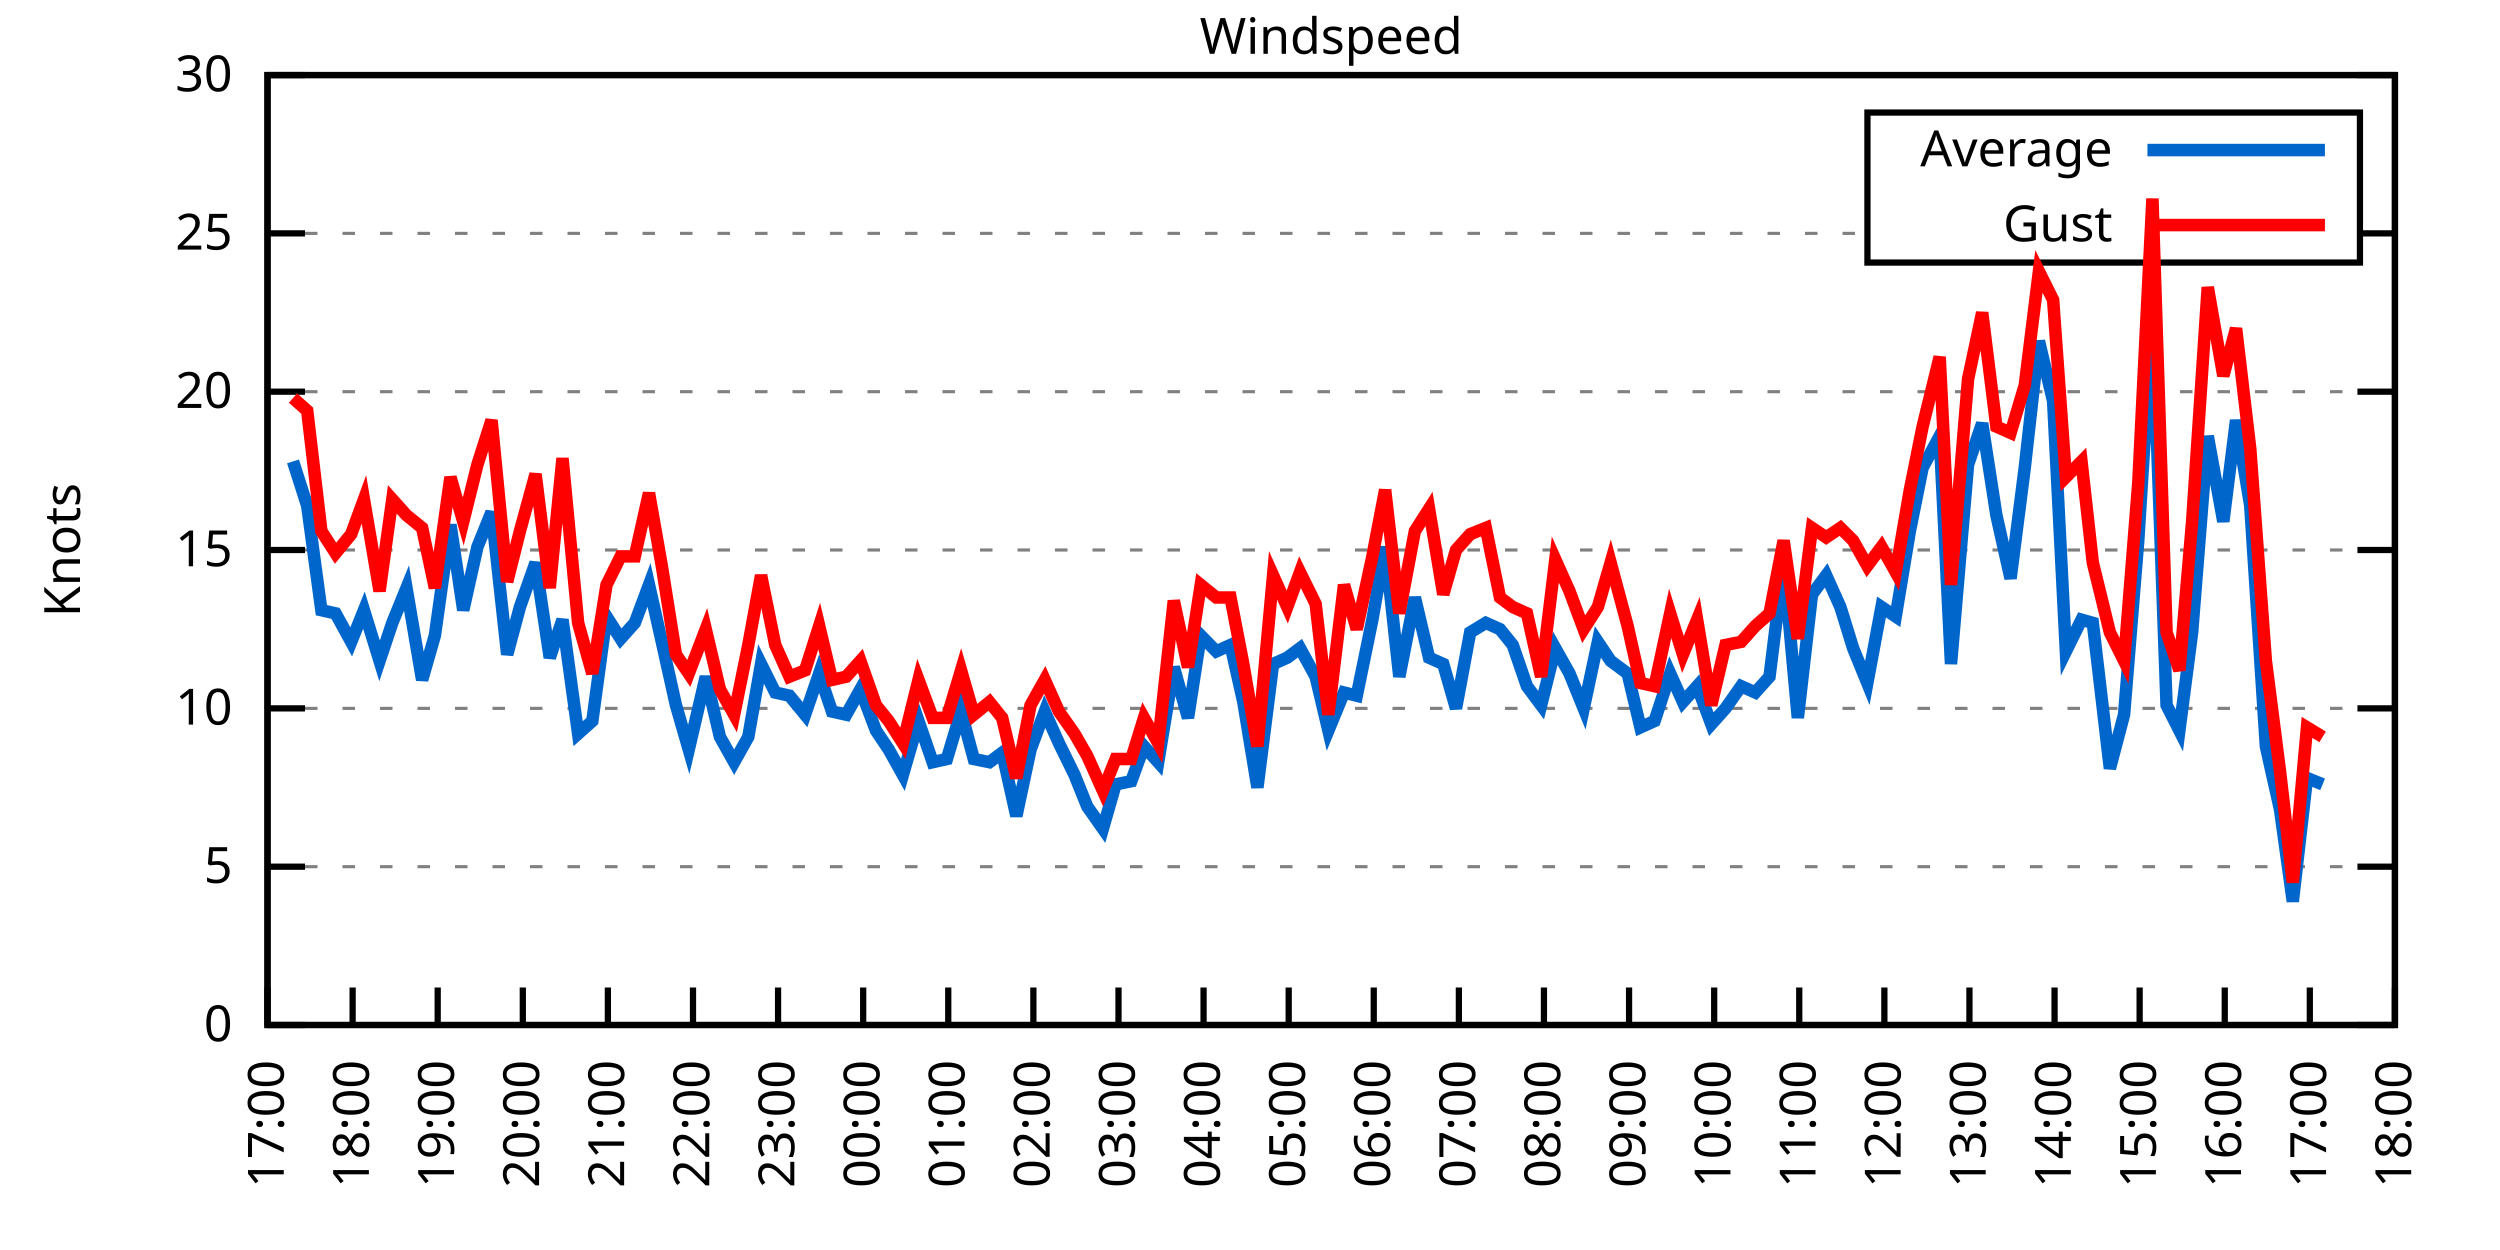
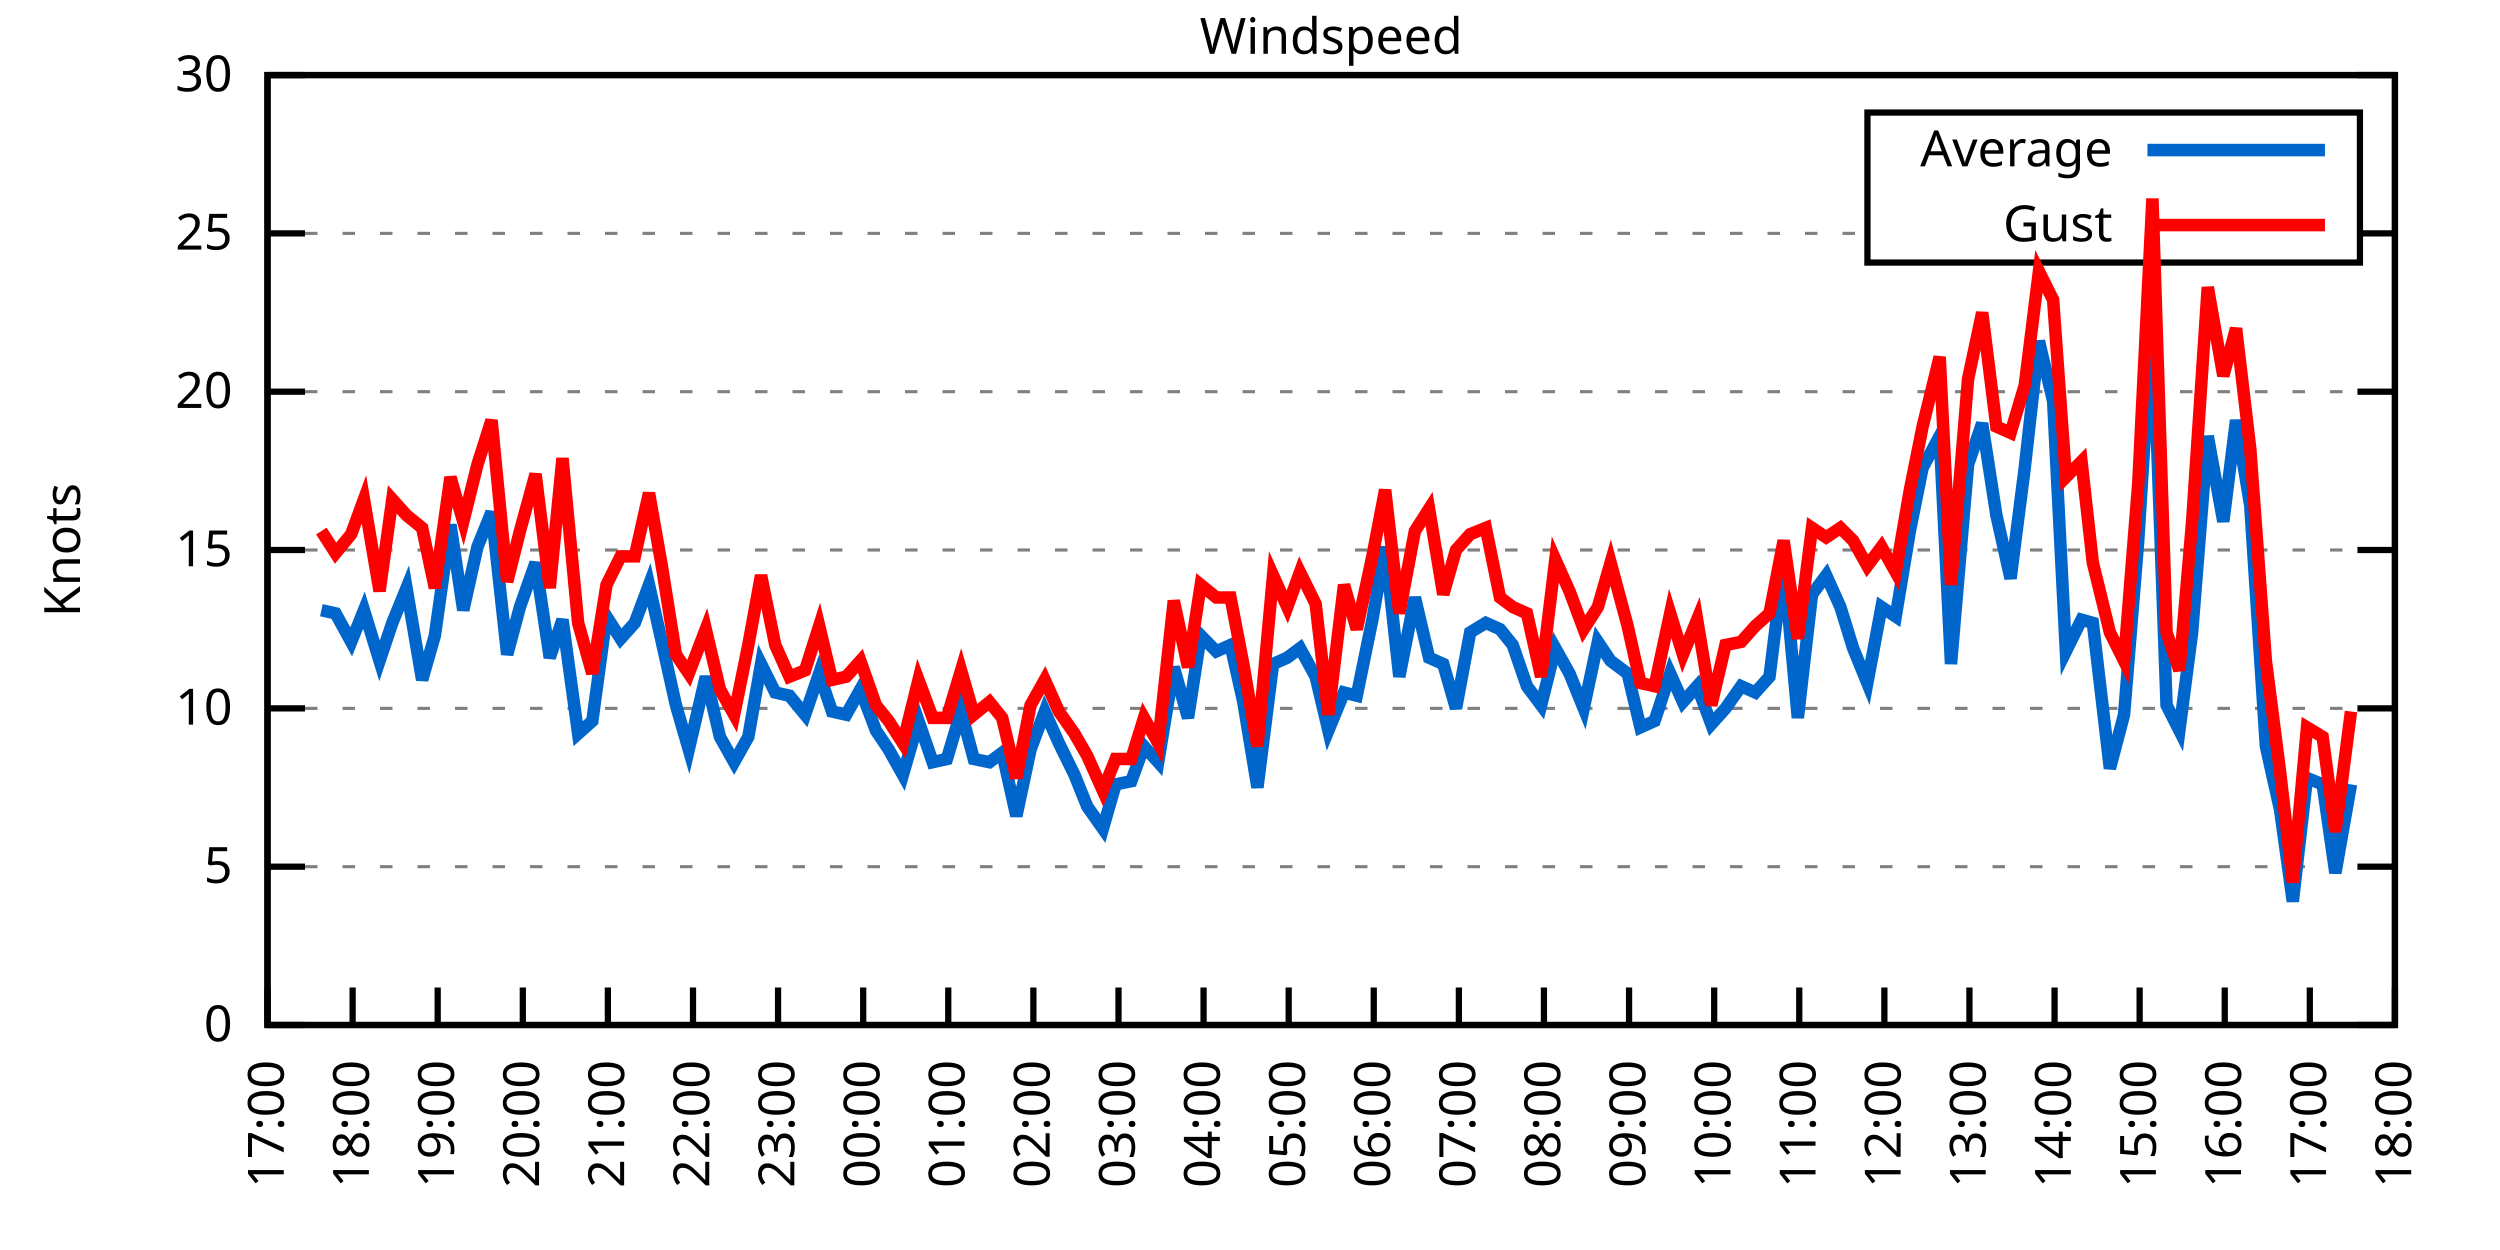
<svg xmlns="http://www.w3.org/2000/svg" xmlns:xlink="http://www.w3.org/1999/xlink" width="400" height="200" viewBox="0 0 400 200">
  <g id="gnuplot_canvas">
    <rect x="0" y="0" width="400" height="200" fill="none" />
    <defs>
      <circle id="gpDot" r="0.5" stroke-width="0.5" stroke="currentColor" />
      <path id="gpPt0" stroke-width="0.333" stroke="currentColor" d="M-1,0 h2 M0,-1 v2" />
      <path id="gpPt1" stroke-width="0.333" stroke="currentColor" d="M-1,-1 L1,1 M1,-1 L-1,1" />
      <path id="gpPt2" stroke-width="0.333" stroke="currentColor" d="M-1,0 L1,0 M0,-1 L0,1 M-1,-1 L1,1 M-1,1 L1,-1" />
      <rect id="gpPt3" stroke-width="0.333" stroke="currentColor" x="-1" y="-1" width="2" height="2" />
      <rect id="gpPt4" stroke-width="0.333" stroke="currentColor" fill="currentColor" x="-1" y="-1" width="2" height="2" />
      <circle id="gpPt5" stroke-width="0.333" stroke="currentColor" cx="0" cy="0" r="1" />
      <use xlink:href="#gpPt5" id="gpPt6" fill="currentColor" stroke="none" />
      <path id="gpPt7" stroke-width="0.333" stroke="currentColor" d="M0,-1.33 L-1.33,0.67 L1.33,0.67 z" />
      <use xlink:href="#gpPt7" id="gpPt8" fill="currentColor" stroke="none" />
      <use xlink:href="#gpPt7" id="gpPt9" stroke="currentColor" transform="rotate(180)" />
      <use xlink:href="#gpPt9" id="gpPt10" fill="currentColor" stroke="none" />
      <use xlink:href="#gpPt3" id="gpPt11" stroke="currentColor" transform="rotate(45)" />
      <use xlink:href="#gpPt11" id="gpPt12" fill="currentColor" stroke="none" />
      <path id="gpPt13" stroke-width="0.333" stroke="currentColor" d="M0,1.330 L1.265,0.411 L0.782,-1.067 L-0.782,-1.076 L-1.265,0.411 z" />
      <use xlink:href="#gpPt13" id="gpPt14" fill="currentColor" stroke="none" />
      <filter id="textbox" filterUnits="objectBoundingBox" x="0" y="0" height="1" width="1">
        <feFlood flood-color="white" flood-opacity="1" result="bgnd" />
        <feComposite in="SourceGraphic" in2="bgnd" operator="atop" />
      </filter>
      <filter id="greybox" filterUnits="objectBoundingBox" x="0" y="0" height="1" width="1">
        <feFlood flood-color="lightgrey" flood-opacity="1" result="grey" />
        <feComposite in="SourceGraphic" in2="grey" operator="atop" />
      </filter>
    </defs>
    <g fill="none" color="white" stroke="currentColor" stroke-width="1.00" stroke-linecap="butt" stroke-linejoin="miter">
</g>
    <g fill="none" color="black" stroke="currentColor" stroke-width="1.00" stroke-linecap="butt" stroke-linejoin="miter">
      <g stroke="none" shape-rendering="crispEdges">
        <polygon fill="rgb(255, 255, 255)" points="42.80,164.00 383.18,164.00 383.18,12.02 42.80,12.02 " />
      </g>
    </g>
    <g fill="none" color="black" stroke="currentColor" stroke-width="1.00" stroke-linecap="butt" stroke-linejoin="miter">
</g>
    <g fill="none" color="black" stroke="black" stroke-width="0.50" stroke-linecap="butt" stroke-linejoin="miter">
</g>
    <g fill="none" color="gray" stroke="currentColor" stroke-width="0.50" stroke-linecap="butt" stroke-linejoin="miter">
      <path stroke="gray" stroke-dasharray="2,4" class="gridline" d="M42.80,164.00 L383.19,164.00  " />
    </g>
    <g fill="none" color="gray" stroke="gray" stroke-width="1.00" stroke-linecap="butt" stroke-linejoin="miter">
</g>
    <g fill="none" color="black" stroke="currentColor" stroke-width="1.00" stroke-linecap="butt" stroke-linejoin="miter">
      <path stroke="black" d="M42.80,164.00 L48.80,164.00 M383.19,164.00 L377.19,164.00  " />
      <g transform="translate(37.20,166.60)" stroke="none" fill="black" font-family="Sans" font-size="8.00" text-anchor="end">
        <text>
          <tspan font-family="Sans"> 0</tspan>
        </text>
      </g>
    </g>
    <g fill="none" color="black" stroke="currentColor" stroke-width="1.00" stroke-linecap="butt" stroke-linejoin="miter">
</g>
    <g fill="none" color="black" stroke="black" stroke-width="0.50" stroke-linecap="butt" stroke-linejoin="miter">
</g>
    <g fill="none" color="gray" stroke="currentColor" stroke-width="0.50" stroke-linecap="butt" stroke-linejoin="miter">
      <path stroke="gray" stroke-dasharray="2,4" class="gridline" d="M42.80,138.67 L383.19,138.67  " />
    </g>
    <g fill="none" color="gray" stroke="gray" stroke-width="1.00" stroke-linecap="butt" stroke-linejoin="miter">
</g>
    <g fill="none" color="black" stroke="currentColor" stroke-width="1.00" stroke-linecap="butt" stroke-linejoin="miter">
      <path stroke="black" d="M42.80,138.67 L48.80,138.67 M383.19,138.67 L377.19,138.67  " />
      <g transform="translate(37.20,141.27)" stroke="none" fill="black" font-family="Sans" font-size="8.00" text-anchor="end">
        <text>
          <tspan font-family="Sans"> 5</tspan>
        </text>
      </g>
    </g>
    <g fill="none" color="black" stroke="currentColor" stroke-width="1.00" stroke-linecap="butt" stroke-linejoin="miter">
</g>
    <g fill="none" color="black" stroke="black" stroke-width="0.50" stroke-linecap="butt" stroke-linejoin="miter">
</g>
    <g fill="none" color="gray" stroke="currentColor" stroke-width="0.50" stroke-linecap="butt" stroke-linejoin="miter">
      <path stroke="gray" stroke-dasharray="2,4" class="gridline" d="M42.80,113.34 L383.19,113.34  " />
    </g>
    <g fill="none" color="gray" stroke="gray" stroke-width="1.00" stroke-linecap="butt" stroke-linejoin="miter">
</g>
    <g fill="none" color="black" stroke="currentColor" stroke-width="1.00" stroke-linecap="butt" stroke-linejoin="miter">
      <path stroke="black" d="M42.80,113.34 L48.80,113.34 M383.19,113.34 L377.19,113.34  " />
      <g transform="translate(37.20,115.94)" stroke="none" fill="black" font-family="Sans" font-size="8.00" text-anchor="end">
        <text>
          <tspan font-family="Sans"> 10</tspan>
        </text>
      </g>
    </g>
    <g fill="none" color="black" stroke="currentColor" stroke-width="1.00" stroke-linecap="butt" stroke-linejoin="miter">
</g>
    <g fill="none" color="black" stroke="black" stroke-width="0.50" stroke-linecap="butt" stroke-linejoin="miter">
</g>
    <g fill="none" color="gray" stroke="currentColor" stroke-width="0.50" stroke-linecap="butt" stroke-linejoin="miter">
      <path stroke="gray" stroke-dasharray="2,4" class="gridline" d="M42.80,88.00 L383.19,88.00  " />
    </g>
    <g fill="none" color="gray" stroke="gray" stroke-width="1.00" stroke-linecap="butt" stroke-linejoin="miter">
</g>
    <g fill="none" color="black" stroke="currentColor" stroke-width="1.00" stroke-linecap="butt" stroke-linejoin="miter">
      <path stroke="black" d="M42.80,88.00 L48.80,88.00 M383.19,88.00 L377.19,88.00  " />
      <g transform="translate(37.20,90.60)" stroke="none" fill="black" font-family="Sans" font-size="8.00" text-anchor="end">
        <text>
          <tspan font-family="Sans"> 15</tspan>
        </text>
      </g>
    </g>
    <g fill="none" color="black" stroke="currentColor" stroke-width="1.00" stroke-linecap="butt" stroke-linejoin="miter">
</g>
    <g fill="none" color="black" stroke="black" stroke-width="0.50" stroke-linecap="butt" stroke-linejoin="miter">
</g>
    <g fill="none" color="gray" stroke="currentColor" stroke-width="0.50" stroke-linecap="butt" stroke-linejoin="miter">
      <path stroke="gray" stroke-dasharray="2,4" class="gridline" d="M42.80,62.67 L383.19,62.67  " />
    </g>
    <g fill="none" color="gray" stroke="gray" stroke-width="1.00" stroke-linecap="butt" stroke-linejoin="miter">
</g>
    <g fill="none" color="black" stroke="currentColor" stroke-width="1.00" stroke-linecap="butt" stroke-linejoin="miter">
      <path stroke="black" d="M42.80,62.67 L48.80,62.67 M383.19,62.67 L377.19,62.67  " />
      <g transform="translate(37.20,65.27)" stroke="none" fill="black" font-family="Sans" font-size="8.00" text-anchor="end">
        <text>
          <tspan font-family="Sans"> 20</tspan>
        </text>
      </g>
    </g>
    <g fill="none" color="black" stroke="currentColor" stroke-width="1.00" stroke-linecap="butt" stroke-linejoin="miter">
</g>
    <g fill="none" color="black" stroke="black" stroke-width="0.50" stroke-linecap="butt" stroke-linejoin="miter">
</g>
    <g fill="none" color="gray" stroke="currentColor" stroke-width="0.50" stroke-linecap="butt" stroke-linejoin="miter">
      <path stroke="gray" stroke-dasharray="2,4" class="gridline" d="M42.80,37.34 L298.79,37.34 M377.59,37.34 L383.19,37.34  " />
    </g>
    <g fill="none" color="gray" stroke="gray" stroke-width="1.00" stroke-linecap="butt" stroke-linejoin="miter">
</g>
    <g fill="none" color="black" stroke="currentColor" stroke-width="1.00" stroke-linecap="butt" stroke-linejoin="miter">
      <path stroke="black" d="M42.80,37.34 L48.80,37.34 M383.19,37.34 L377.19,37.34  " />
      <g transform="translate(37.20,39.94)" stroke="none" fill="black" font-family="Sans" font-size="8.00" text-anchor="end">
        <text>
          <tspan font-family="Sans"> 25</tspan>
        </text>
      </g>
    </g>
    <g fill="none" color="black" stroke="currentColor" stroke-width="1.00" stroke-linecap="butt" stroke-linejoin="miter">
</g>
    <g fill="none" color="black" stroke="black" stroke-width="0.50" stroke-linecap="butt" stroke-linejoin="miter">
</g>
    <g fill="none" color="gray" stroke="currentColor" stroke-width="0.50" stroke-linecap="butt" stroke-linejoin="miter">
      <path stroke="gray" stroke-dasharray="2,4" class="gridline" d="M42.80,12.01 L383.19,12.01  " />
    </g>
    <g fill="none" color="gray" stroke="gray" stroke-width="1.00" stroke-linecap="butt" stroke-linejoin="miter">
</g>
    <g fill="none" color="black" stroke="currentColor" stroke-width="1.00" stroke-linecap="butt" stroke-linejoin="miter">
      <path stroke="black" d="M42.80,12.01 L48.80,12.01 M383.19,12.01 L377.19,12.01  " />
      <g transform="translate(37.20,14.61)" stroke="none" fill="black" font-family="Sans" font-size="8.00" text-anchor="end">
        <text>
          <tspan font-family="Sans"> 30</tspan>
        </text>
      </g>
    </g>
    <g fill="none" color="black" stroke="currentColor" stroke-width="1.00" stroke-linecap="butt" stroke-linejoin="miter">
      <path stroke="black" d="M42.80,164.00 L42.80,158.00  " />
      <g transform="translate(45.40,169.60) rotate(270.00)" stroke="none" fill="black" font-family="Sans" font-size="8.00" text-anchor="end">
        <text>
          <tspan font-family="Sans">17:00</tspan>
        </text>
      </g>
    </g>
    <g fill="none" color="black" stroke="currentColor" stroke-width="1.00" stroke-linecap="butt" stroke-linejoin="miter">
      <path stroke="black" d="M56.42,164.00 L56.42,158.00  " />
      <g transform="translate(59.02,169.60) rotate(270.00)" stroke="none" fill="black" font-family="Sans" font-size="8.00" text-anchor="end">
        <text>
          <tspan font-family="Sans">18:00</tspan>
        </text>
      </g>
    </g>
    <g fill="none" color="black" stroke="currentColor" stroke-width="1.00" stroke-linecap="butt" stroke-linejoin="miter">
      <path stroke="black" d="M70.03,164.00 L70.03,158.00  " />
      <g transform="translate(72.63,169.60) rotate(270.00)" stroke="none" fill="black" font-family="Sans" font-size="8.00" text-anchor="end">
        <text>
          <tspan font-family="Sans">19:00</tspan>
        </text>
      </g>
    </g>
    <g fill="none" color="black" stroke="currentColor" stroke-width="1.00" stroke-linecap="butt" stroke-linejoin="miter">
      <path stroke="black" d="M83.65,164.00 L83.65,158.00  " />
      <g transform="translate(86.25,169.60) rotate(270.00)" stroke="none" fill="black" font-family="Sans" font-size="8.00" text-anchor="end">
        <text>
          <tspan font-family="Sans">20:00</tspan>
        </text>
      </g>
    </g>
    <g fill="none" color="black" stroke="currentColor" stroke-width="1.00" stroke-linecap="butt" stroke-linejoin="miter">
      <path stroke="black" d="M97.26,164.00 L97.26,158.00  " />
      <g transform="translate(99.86,169.60) rotate(270.00)" stroke="none" fill="black" font-family="Sans" font-size="8.00" text-anchor="end">
        <text>
          <tspan font-family="Sans">21:00</tspan>
        </text>
      </g>
    </g>
    <g fill="none" color="black" stroke="currentColor" stroke-width="1.00" stroke-linecap="butt" stroke-linejoin="miter">
      <path stroke="black" d="M110.88,164.00 L110.88,158.00  " />
      <g transform="translate(113.48,169.60) rotate(270.00)" stroke="none" fill="black" font-family="Sans" font-size="8.00" text-anchor="end">
        <text>
          <tspan font-family="Sans">22:00</tspan>
        </text>
      </g>
    </g>
    <g fill="none" color="black" stroke="currentColor" stroke-width="1.00" stroke-linecap="butt" stroke-linejoin="miter">
      <path stroke="black" d="M124.49,164.00 L124.49,158.00  " />
      <g transform="translate(127.09,169.60) rotate(270.00)" stroke="none" fill="black" font-family="Sans" font-size="8.00" text-anchor="end">
        <text>
          <tspan font-family="Sans">23:00</tspan>
        </text>
      </g>
    </g>
    <g fill="none" color="black" stroke="currentColor" stroke-width="1.00" stroke-linecap="butt" stroke-linejoin="miter">
      <path stroke="black" d="M138.11,164.00 L138.11,158.00  " />
      <g transform="translate(140.71,169.60) rotate(270.00)" stroke="none" fill="black" font-family="Sans" font-size="8.00" text-anchor="end">
        <text>
          <tspan font-family="Sans">00:00</tspan>
        </text>
      </g>
    </g>
    <g fill="none" color="black" stroke="currentColor" stroke-width="1.00" stroke-linecap="butt" stroke-linejoin="miter">
      <path stroke="black" d="M151.72,164.00 L151.72,158.00  " />
      <g transform="translate(154.32,169.60) rotate(270.00)" stroke="none" fill="black" font-family="Sans" font-size="8.00" text-anchor="end">
        <text>
          <tspan font-family="Sans">01:00</tspan>
        </text>
      </g>
    </g>
    <g fill="none" color="black" stroke="currentColor" stroke-width="1.00" stroke-linecap="butt" stroke-linejoin="miter">
      <path stroke="black" d="M165.34,164.00 L165.34,158.00  " />
      <g transform="translate(167.94,169.60) rotate(270.00)" stroke="none" fill="black" font-family="Sans" font-size="8.00" text-anchor="end">
        <text>
          <tspan font-family="Sans">02:00</tspan>
        </text>
      </g>
    </g>
    <g fill="none" color="black" stroke="currentColor" stroke-width="1.00" stroke-linecap="butt" stroke-linejoin="miter">
      <path stroke="black" d="M178.96,164.00 L178.96,158.00  " />
      <g transform="translate(181.56,169.60) rotate(270.00)" stroke="none" fill="black" font-family="Sans" font-size="8.00" text-anchor="end">
        <text>
          <tspan font-family="Sans">03:00</tspan>
        </text>
      </g>
    </g>
    <g fill="none" color="black" stroke="currentColor" stroke-width="1.00" stroke-linecap="butt" stroke-linejoin="miter">
      <path stroke="black" d="M192.57,164.00 L192.57,158.00  " />
      <g transform="translate(195.17,169.60) rotate(270.00)" stroke="none" fill="black" font-family="Sans" font-size="8.00" text-anchor="end">
        <text>
          <tspan font-family="Sans">04:00</tspan>
        </text>
      </g>
    </g>
    <g fill="none" color="black" stroke="currentColor" stroke-width="1.00" stroke-linecap="butt" stroke-linejoin="miter">
      <path stroke="black" d="M206.19,164.00 L206.19,158.00  " />
      <g transform="translate(208.79,169.60) rotate(270.00)" stroke="none" fill="black" font-family="Sans" font-size="8.00" text-anchor="end">
        <text>
          <tspan font-family="Sans">05:00</tspan>
        </text>
      </g>
    </g>
    <g fill="none" color="black" stroke="currentColor" stroke-width="1.00" stroke-linecap="butt" stroke-linejoin="miter">
      <path stroke="black" d="M219.80,164.00 L219.80,158.00  " />
      <g transform="translate(222.40,169.60) rotate(270.00)" stroke="none" fill="black" font-family="Sans" font-size="8.00" text-anchor="end">
        <text>
          <tspan font-family="Sans">06:00</tspan>
        </text>
      </g>
    </g>
    <g fill="none" color="black" stroke="currentColor" stroke-width="1.00" stroke-linecap="butt" stroke-linejoin="miter">
      <path stroke="black" d="M233.42,164.00 L233.42,158.00  " />
      <g transform="translate(236.02,169.60) rotate(270.00)" stroke="none" fill="black" font-family="Sans" font-size="8.00" text-anchor="end">
        <text>
          <tspan font-family="Sans">07:00</tspan>
        </text>
      </g>
    </g>
    <g fill="none" color="black" stroke="currentColor" stroke-width="1.00" stroke-linecap="butt" stroke-linejoin="miter">
      <path stroke="black" d="M247.03,164.00 L247.03,158.00  " />
      <g transform="translate(249.63,169.60) rotate(270.00)" stroke="none" fill="black" font-family="Sans" font-size="8.00" text-anchor="end">
        <text>
          <tspan font-family="Sans">08:00</tspan>
        </text>
      </g>
    </g>
    <g fill="none" color="black" stroke="currentColor" stroke-width="1.00" stroke-linecap="butt" stroke-linejoin="miter">
      <path stroke="black" d="M260.65,164.00 L260.65,158.00  " />
      <g transform="translate(263.25,169.60) rotate(270.00)" stroke="none" fill="black" font-family="Sans" font-size="8.00" text-anchor="end">
        <text>
          <tspan font-family="Sans">09:00</tspan>
        </text>
      </g>
    </g>
    <g fill="none" color="black" stroke="currentColor" stroke-width="1.00" stroke-linecap="butt" stroke-linejoin="miter">
      <path stroke="black" d="M274.27,164.00 L274.27,158.00  " />
      <g transform="translate(276.87,169.60) rotate(270.00)" stroke="none" fill="black" font-family="Sans" font-size="8.00" text-anchor="end">
        <text>
          <tspan font-family="Sans">10:00</tspan>
        </text>
      </g>
    </g>
    <g fill="none" color="black" stroke="currentColor" stroke-width="1.00" stroke-linecap="butt" stroke-linejoin="miter">
      <path stroke="black" d="M287.88,164.00 L287.88,158.00  " />
      <g transform="translate(290.48,169.60) rotate(270.00)" stroke="none" fill="black" font-family="Sans" font-size="8.00" text-anchor="end">
        <text>
          <tspan font-family="Sans">11:00</tspan>
        </text>
      </g>
    </g>
    <g fill="none" color="black" stroke="currentColor" stroke-width="1.00" stroke-linecap="butt" stroke-linejoin="miter">
      <path stroke="black" d="M301.50,164.00 L301.50,158.00  " />
      <g transform="translate(304.10,169.60) rotate(270.00)" stroke="none" fill="black" font-family="Sans" font-size="8.00" text-anchor="end">
        <text>
          <tspan font-family="Sans">12:00</tspan>
        </text>
      </g>
    </g>
    <g fill="none" color="black" stroke="currentColor" stroke-width="1.00" stroke-linecap="butt" stroke-linejoin="miter">
      <path stroke="black" d="M315.11,164.00 L315.11,158.00  " />
      <g transform="translate(317.71,169.60) rotate(270.00)" stroke="none" fill="black" font-family="Sans" font-size="8.00" text-anchor="end">
        <text>
          <tspan font-family="Sans">13:00</tspan>
        </text>
      </g>
    </g>
    <g fill="none" color="black" stroke="currentColor" stroke-width="1.00" stroke-linecap="butt" stroke-linejoin="miter">
      <path stroke="black" d="M328.73,164.00 L328.73,158.00  " />
      <g transform="translate(331.33,169.60) rotate(270.00)" stroke="none" fill="black" font-family="Sans" font-size="8.00" text-anchor="end">
        <text>
          <tspan font-family="Sans">14:00</tspan>
        </text>
      </g>
    </g>
    <g fill="none" color="black" stroke="currentColor" stroke-width="1.00" stroke-linecap="butt" stroke-linejoin="miter">
      <path stroke="black" d="M342.34,164.00 L342.34,158.00  " />
      <g transform="translate(344.94,169.60) rotate(270.00)" stroke="none" fill="black" font-family="Sans" font-size="8.00" text-anchor="end">
        <text>
          <tspan font-family="Sans">15:00</tspan>
        </text>
      </g>
    </g>
    <g fill="none" color="black" stroke="currentColor" stroke-width="1.00" stroke-linecap="butt" stroke-linejoin="miter">
      <path stroke="black" d="M355.96,164.00 L355.96,158.00  " />
      <g transform="translate(358.56,169.60) rotate(270.00)" stroke="none" fill="black" font-family="Sans" font-size="8.00" text-anchor="end">
        <text>
          <tspan font-family="Sans">16:00</tspan>
        </text>
      </g>
    </g>
    <g fill="none" color="black" stroke="currentColor" stroke-width="1.00" stroke-linecap="butt" stroke-linejoin="miter">
      <path stroke="black" d="M369.57,164.00 L369.57,158.00  " />
      <g transform="translate(372.17,169.60) rotate(270.00)" stroke="none" fill="black" font-family="Sans" font-size="8.00" text-anchor="end">
        <text>
          <tspan font-family="Sans">17:00</tspan>
        </text>
      </g>
    </g>
    <g fill="none" color="black" stroke="currentColor" stroke-width="1.00" stroke-linecap="butt" stroke-linejoin="miter">
      <path stroke="black" d="M383.19,164.00 L383.19,158.00  " />
      <g transform="translate(385.79,169.60) rotate(270.00)" stroke="none" fill="black" font-family="Sans" font-size="8.00" text-anchor="end">
        <text>
          <tspan font-family="Sans">18:00</tspan>
        </text>
      </g>
    </g>
    <g fill="none" color="black" stroke="currentColor" stroke-width="1.00" stroke-linecap="butt" stroke-linejoin="miter">
</g>
    <g fill="none" color="black" stroke="currentColor" stroke-width="1.00" stroke-linecap="butt" stroke-linejoin="miter">
      <path stroke="black" d="M42.80,12.01 L42.80,164.00 L383.19,164.00 L383.19,12.01 L42.80,12.01 Z  " />
    </g>
    <g fill="none" color="black" stroke="currentColor" stroke-width="1.00" stroke-linecap="butt" stroke-linejoin="miter">
</g>
    <g fill="none" color="black" stroke="currentColor" stroke-width="1.00" stroke-linecap="butt" stroke-linejoin="miter">
      <path stroke="black" d="M298.79,42.01 L298.79,18.01 L377.59,18.01 L377.59,42.01 L298.79,42.01 Z  " />
    </g>
    <g id="Windspeed_plot_1">
      <g fill="none" color="white" stroke="black" stroke-width="2.00" stroke-linecap="butt" stroke-linejoin="miter">
</g>
      <g fill="none" color="black" stroke="currentColor" stroke-width="2.00" stroke-linecap="butt" stroke-linejoin="miter">
        <g transform="translate(337.99,26.61)" stroke="none" fill="black" font-family="Sans" font-size="8.00" text-anchor="end">
          <text>
            <tspan font-family="Sans">Average</tspan>
          </text>
        </g>
      </g>
      <g fill="none" color="black" stroke="currentColor" stroke-width="2.00" stroke-linecap="butt" stroke-linejoin="miter">
-         <path stroke="rgb(  0, 102, 204)" d="M343.59,24.01 L371.99,24.01 M46.88,73.82 L49.15,80.91 L51.42,97.63 L53.69,98.14 L56.19,102.70 L58.23,97.63   L60.73,105.74 L62.77,99.66 L65.04,94.08 L67.54,108.78 L69.58,101.68 L72.07,83.95 L74.12,97.63 L76.39,87.50   L78.65,81.93 L81.15,104.72 L83.19,97.12 L85.69,90.03 L87.96,105.23 L90.00,99.15 L92.50,117.39 L94.77,115.36   L97.04,98.64 L99.30,102.19 L101.57,99.66 L103.84,93.58 L105.89,102.70 L108.15,112.83 L110.20,119.92 L112.92,108.27   L115.19,117.90 L117.46,121.95 L119.73,117.90 L121.77,106.24 L124.04,110.80 L126.31,111.31 L128.81,114.35 L131.07,107.76   L133.12,113.84 L135.39,114.35 L137.66,110.30 L140.15,116.88 L142.19,119.92 L144.46,123.98 L146.96,115.36 L149.23,121.95   L151.50,121.44 L153.77,113.84 L155.81,121.44 L158.31,121.95 L160.35,120.43 L162.62,130.56 L164.89,119.92 L167.16,113.84   L169.43,118.91 L171.92,123.98 L173.96,129.04 L176.46,132.59 L178.50,125.50 L181.00,124.99 L183.04,119.42 L185.31,121.95   L187.81,106.75 L190.08,114.86 L192.12,101.68 L194.61,104.22 L196.88,103.20 L198.93,112.32 L201.19,126.00 L203.69,106.24   L205.96,105.23 L208.00,103.71 L210.50,108.27 L212.54,116.88 L215.04,110.80 L217.08,111.31 L219.58,99.15 L221.62,87.50   L223.89,108.27 L226.38,95.60 L228.65,105.23 L230.92,106.24 L232.96,113.34 L235.23,101.18 L237.73,99.66 L240.00,100.67   L242.04,103.20 L244.31,109.79 L246.58,112.83 L248.85,103.71 L251.12,107.76 L253.39,113.34 L255.66,102.70 L257.70,105.74   L260.42,107.76 L262.47,116.38 L264.73,115.36 L267.23,107.76 L269.27,112.32 L271.54,109.79 L273.81,115.87 L276.08,113.34   L278.58,109.79 L280.85,110.80 L283.12,108.27 L285.38,90.03 L287.65,114.86 L289.92,95.10 L292.19,92.06 L294.46,97.12   L296.50,103.71 L298.77,109.28 L301.04,97.12 L303.31,98.64 L305.58,84.97 L307.62,74.83 L310.35,69.77 L312.16,106.24   L314.89,74.33 L317.15,67.74 L319.42,82.43 L321.69,92.56 L323.96,74.83 L326.23,54.57 L328.50,64.19 L330.54,104.22   L333.04,99.15 L334.85,99.66 L337.58,122.96 L339.85,114.35 L342.12,86.49 L344.39,50.51 L346.65,112.83 L348.70,116.88   L350.74,101.18 L353.24,69.77 L355.73,83.45 L357.77,67.23 L360.04,80.91 L362.54,119.42 L364.81,129.55 L366.85,144.24   L369.12,124.48 L371.62,125.50  " />
+         <path stroke="rgb(  0, 102, 204)" d="M343.59,24.01 L371.99,24.01 M51.42,97.63 L53.69,98.14 L56.19,102.70 L58.23,97.63 L60.73,105.74 L62.77,99.66   L65.04,94.08 L67.54,108.78 L69.58,101.68 L72.07,83.95 L74.12,97.63 L76.39,87.50 L78.65,81.93 L81.15,104.72   L83.19,97.12 L85.69,90.03 L87.96,105.23 L90.00,99.15 L92.50,117.39 L94.77,115.36 L97.04,98.64 L99.30,102.19   L101.57,99.66 L103.84,93.58 L105.89,102.70 L108.15,112.83 L110.20,119.92 L112.92,108.27 L115.19,117.90 L117.46,121.95   L119.73,117.90 L121.77,106.24 L124.04,110.80 L126.31,111.31 L128.81,114.35 L131.07,107.76 L133.12,113.84 L135.39,114.35   L137.66,110.30 L140.15,116.88 L142.19,119.92 L144.46,123.98 L146.96,115.36 L149.23,121.95 L151.50,121.44 L153.77,113.84   L155.81,121.44 L158.31,121.95 L160.35,120.43 L162.62,130.56 L164.89,119.92 L167.16,113.84 L169.43,118.91 L171.92,123.98   L173.96,129.04 L176.46,132.59 L178.50,125.50 L181.00,124.99 L183.04,119.42 L185.31,121.95 L187.81,106.75 L190.08,114.86   L192.12,101.68 L194.61,104.22 L196.88,103.20 L198.93,112.32 L201.19,126.00 L203.69,106.24 L205.96,105.23 L208.00,103.71   L210.50,108.27 L212.54,116.88 L215.04,110.80 L217.08,111.31 L219.58,99.15 L221.62,87.50 L223.89,108.27 L226.38,95.60   L228.65,105.23 L230.92,106.24 L232.96,113.34 L235.23,101.18 L237.73,99.66 L240.00,100.67 L242.04,103.20 L244.31,109.79   L246.58,112.83 L248.85,103.71 L251.12,107.76 L253.39,113.34 L255.66,102.70 L257.70,105.74 L260.42,107.76 L262.47,116.38   L264.73,115.36 L267.23,107.76 L269.27,112.32 L271.54,109.79 L273.81,115.87 L276.08,113.34 L278.58,109.79 L280.85,110.80   L283.12,108.27 L285.38,90.03 L287.65,114.86 L289.92,95.10 L292.19,92.06 L294.46,97.12 L296.50,103.71 L298.77,109.28   L301.04,97.12 L303.31,98.64 L305.58,84.97 L307.62,74.83 L310.35,69.77 L312.16,106.24 L314.89,74.33 L317.15,67.74   L319.42,82.43 L321.69,92.56 L323.96,74.83 L326.23,54.57 L328.50,64.19 L330.54,104.22 L333.04,99.15 L334.85,99.66   L337.58,122.96 L339.85,114.35 L342.12,86.49 L344.39,50.51 L346.65,112.83 L348.70,116.88 L350.74,101.18 L353.24,69.77   L355.73,83.45 L357.77,67.23 L360.04,80.91 L362.54,119.42 L364.81,129.55 L366.85,144.24 L369.12,124.48 L371.62,125.50   L373.66,139.68 L376.16,125.50  " />
      </g>
    </g>
    <g id="Windspeed_plot_2">
      <g fill="none" color="black" stroke="currentColor" stroke-width="2.00" stroke-linecap="butt" stroke-linejoin="miter">
        <g transform="translate(337.99,38.61)" stroke="none" fill="black" font-family="Sans" font-size="8.00" text-anchor="end">
          <text>
            <tspan font-family="Sans">Gust</tspan>
          </text>
        </g>
      </g>
      <g fill="none" color="black" stroke="currentColor" stroke-width="2.00" stroke-linecap="butt" stroke-linejoin="miter">
-         <path stroke="rgb(255,   0,   0)" d="M343.59,36.01 L371.99,36.01 M46.88,63.69 L49.15,65.71 L51.42,84.97 L53.69,88.51 L56.19,85.47 L58.23,79.90   L60.73,94.59 L62.77,79.90 L65.04,82.43 L67.54,84.46 L69.58,94.08 L72.07,76.35 L74.12,83.45 L76.39,74.33   L78.65,67.23 L81.15,93.07 L83.19,84.97 L85.69,75.85 L87.96,94.08 L90.00,73.31 L92.50,99.66 L94.77,107.76   L97.04,93.58 L99.30,89.02 L101.57,89.02 L103.84,78.89 L105.89,90.54 L108.15,104.72 L110.20,107.76 L112.92,100.67   L115.19,110.30 L117.46,114.35 L119.73,103.20 L121.77,92.06 L124.04,103.20 L126.31,108.27 L128.81,107.26 L131.07,100.16   L133.12,108.78 L135.39,108.27 L137.66,105.74 L140.15,112.83 L142.19,115.36 L144.46,118.91 L146.96,108.78 L149.23,114.86   L151.50,114.86 L153.77,107.26 L155.81,114.35 L158.31,112.32 L160.35,114.86 L162.62,124.48 L164.89,112.83 L167.16,108.78   L169.43,113.84 L171.92,117.39 L173.96,120.94 L176.46,126.51 L178.50,121.44 L181.00,121.44 L183.04,114.86 L185.31,118.91   L187.81,96.11 L190.08,106.75 L192.12,93.58 L194.61,95.60 L196.88,95.60 L198.93,106.24 L201.19,119.42 L203.69,92.06   L205.96,97.12 L208.00,91.55 L210.50,96.62 L212.54,114.35 L215.04,93.58 L217.08,100.67 L219.58,89.02 L221.62,78.38   L223.89,98.14 L226.38,84.97 L228.65,81.42 L230.92,95.10 L232.96,88.00 L235.23,85.47 L237.73,84.46 L240.00,95.60   L242.04,97.12 L244.31,98.14 L246.58,108.27 L248.85,89.52 L251.12,94.59 L253.39,100.67 L255.66,97.12 L257.70,90.03   L260.42,100.16 L262.47,109.28 L264.73,109.79 L267.23,98.14 L269.27,104.72 L271.54,99.15 L273.81,112.83 L276.08,103.20   L278.58,102.70 L280.85,100.16 L283.12,98.14 L285.38,86.49 L287.65,102.19 L289.92,84.46 L292.19,85.98 L294.46,84.46   L296.50,86.49 L298.77,90.54 L301.04,87.50 L303.31,91.55 L305.58,78.38 L307.62,68.25 L310.35,57.10 L312.16,93.58   L314.89,60.65 L317.15,50.01 L319.42,68.25 L321.69,69.26 L323.96,61.66 L326.23,43.42 L328.50,47.98 L330.54,76.35   L333.04,73.82 L334.85,90.03 L337.58,101.18 L339.85,105.74 L342.12,77.37 L344.39,31.77 L346.65,101.18 L348.70,107.26   L350.74,83.45 L353.24,45.95 L355.73,60.14 L357.77,52.54 L360.04,71.79 L362.54,105.74 L364.81,123.47 L366.85,141.20   L369.12,116.38 L371.62,117.90  " />
+         <path stroke="rgb(255,   0,   0)" d="M343.59,36.01 L371.99,36.01 M51.42,84.97 L53.69,88.51 L56.19,85.47 L58.23,79.90 L60.73,94.59 L62.77,79.90   L65.04,82.43 L67.54,84.46 L69.58,94.08 L72.07,76.35 L74.12,83.45 L76.39,74.33 L78.65,67.23 L81.15,93.07   L83.19,84.97 L85.69,75.85 L87.96,94.08 L90.00,73.31 L92.50,99.66 L94.77,107.76 L97.04,93.58 L99.30,89.02   L101.57,89.02 L103.84,78.89 L105.89,90.54 L108.15,104.72 L110.20,107.76 L112.92,100.67 L115.19,110.30 L117.46,114.35   L119.73,103.20 L121.77,92.06 L124.04,103.20 L126.31,108.27 L128.81,107.26 L131.07,100.16 L133.12,108.78 L135.39,108.27   L137.66,105.74 L140.15,112.83 L142.19,115.36 L144.46,118.91 L146.96,108.78 L149.23,114.86 L151.50,114.86 L153.77,107.26   L155.81,114.35 L158.31,112.32 L160.35,114.86 L162.62,124.48 L164.89,112.83 L167.16,108.78 L169.43,113.84 L171.92,117.39   L173.96,120.94 L176.46,126.51 L178.50,121.44 L181.00,121.44 L183.04,114.86 L185.31,118.91 L187.81,96.11 L190.08,106.75   L192.12,93.58 L194.61,95.60 L196.88,95.60 L198.93,106.24 L201.19,119.42 L203.69,92.06 L205.96,97.12 L208.00,91.55   L210.50,96.62 L212.54,114.35 L215.04,93.58 L217.08,100.67 L219.58,89.02 L221.62,78.38 L223.89,98.14 L226.38,84.97   L228.65,81.42 L230.92,95.10 L232.96,88.00 L235.23,85.47 L237.73,84.46 L240.00,95.60 L242.04,97.12 L244.31,98.14   L246.58,108.27 L248.85,89.52 L251.12,94.59 L253.39,100.67 L255.66,97.12 L257.70,90.03 L260.42,100.16 L262.47,109.28   L264.73,109.79 L267.23,98.14 L269.27,104.72 L271.54,99.15 L273.81,112.83 L276.08,103.20 L278.58,102.70 L280.85,100.16   L283.12,98.14 L285.38,86.49 L287.65,102.19 L289.92,84.46 L292.19,85.98 L294.46,84.46 L296.50,86.49 L298.77,90.54   L301.04,87.50 L303.31,91.55 L305.58,78.38 L307.62,68.25 L310.35,57.10 L312.16,93.58 L314.89,60.65 L317.15,50.01   L319.42,68.25 L321.69,69.26 L323.96,61.66 L326.23,43.42 L328.50,47.98 L330.54,76.35 L333.04,73.82 L334.85,90.03   L337.58,101.18 L339.85,105.74 L342.12,77.37 L344.39,31.77 L346.65,101.18 L348.70,107.26 L350.74,83.45 L353.24,45.95   L355.73,60.14 L357.77,52.54 L360.04,71.79 L362.54,105.74 L364.81,123.47 L366.85,141.20 L369.12,116.38 L371.62,117.90   L373.66,133.10 L376.16,113.84  " />
      </g>
    </g>
    <g fill="none" color="black" stroke="currentColor" stroke-width="2.00" stroke-linecap="butt" stroke-linejoin="miter">
</g>
    <g fill="none" color="black" stroke="black" stroke-width="1.00" stroke-linecap="butt" stroke-linejoin="miter">
</g>
    <g fill="none" color="black" stroke="currentColor" stroke-width="1.00" stroke-linecap="butt" stroke-linejoin="miter">
      <path stroke="black" d="M42.80,12.01 L42.80,164.00 L383.19,164.00 L383.19,12.01 L42.80,12.01 Z  " />
      <g transform="translate(12.80,88.01) rotate(270.00)" stroke="none" fill="black" font-family="Sans" font-size="8.00" text-anchor="middle">
        <text>
          <tspan font-family="Sans">Knots</tspan>
        </text>
      </g>
    </g>
    <g fill="none" color="black" stroke="currentColor" stroke-width="1.00" stroke-linecap="butt" stroke-linejoin="miter">
</g>
    <g fill="none" color="black" stroke="currentColor" stroke-width="1.00" stroke-linecap="butt" stroke-linejoin="miter">
      <g transform="translate(212.99,8.61)" stroke="none" fill="black" font-family="Sans" font-size="8.00" text-anchor="middle">
        <text>
          <tspan font-family="Sans">Windspeed</tspan>
        </text>
      </g>
    </g>
    <g fill="none" color="black" stroke="currentColor" stroke-width="1.00" stroke-linecap="butt" stroke-linejoin="miter">
</g>
  </g>
</svg>
